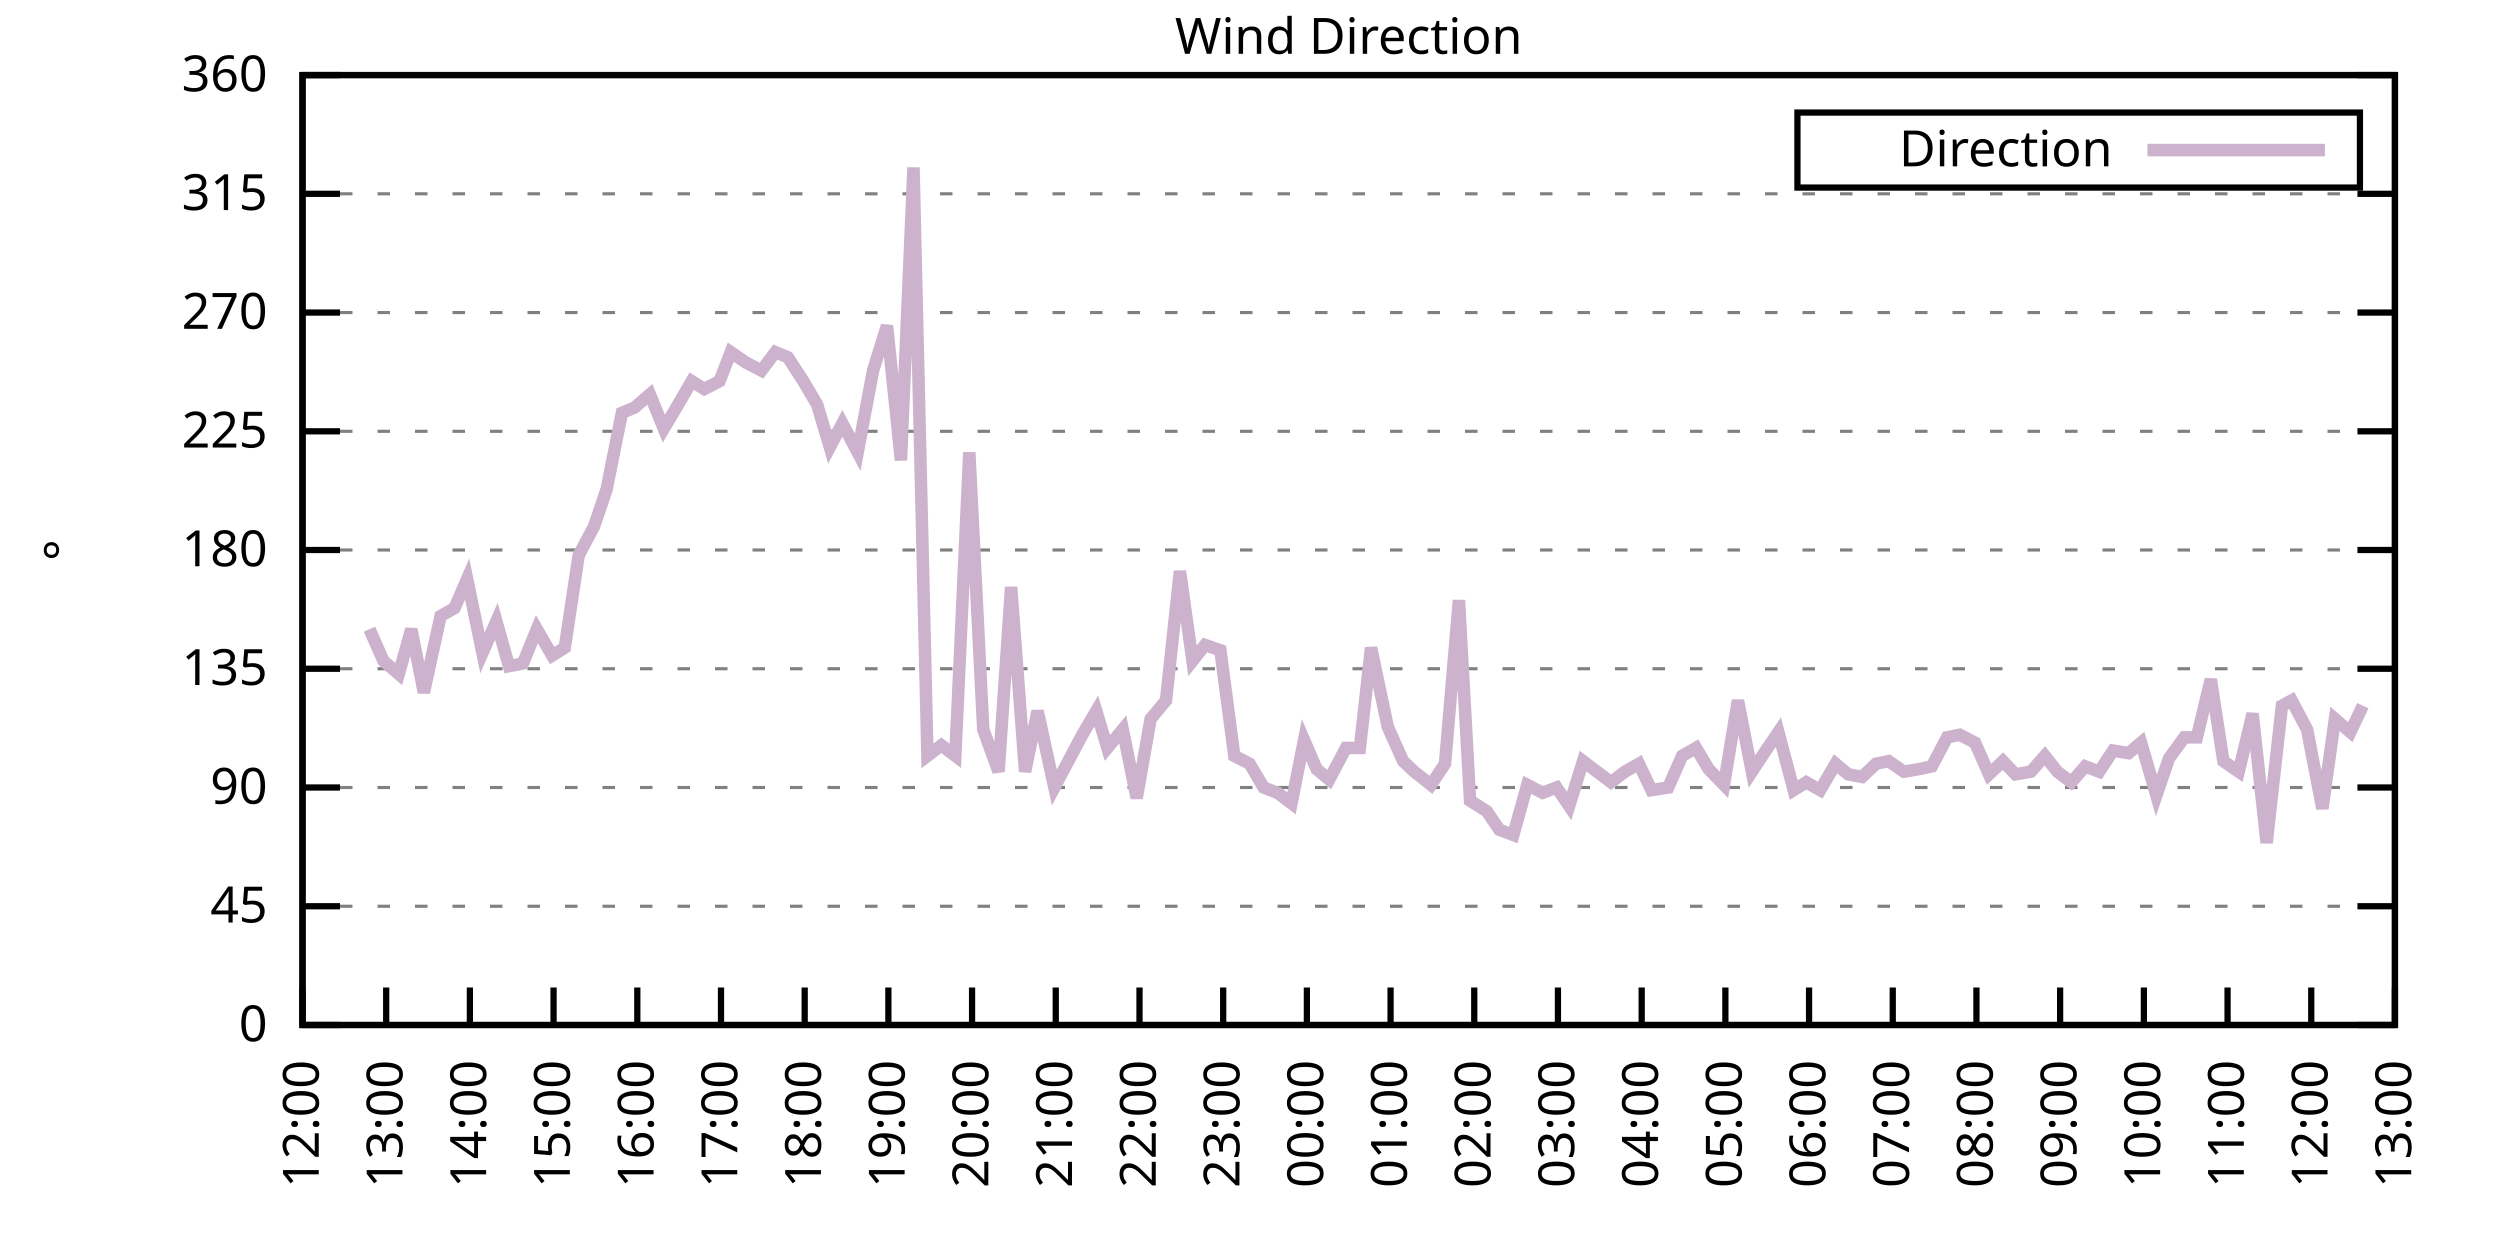
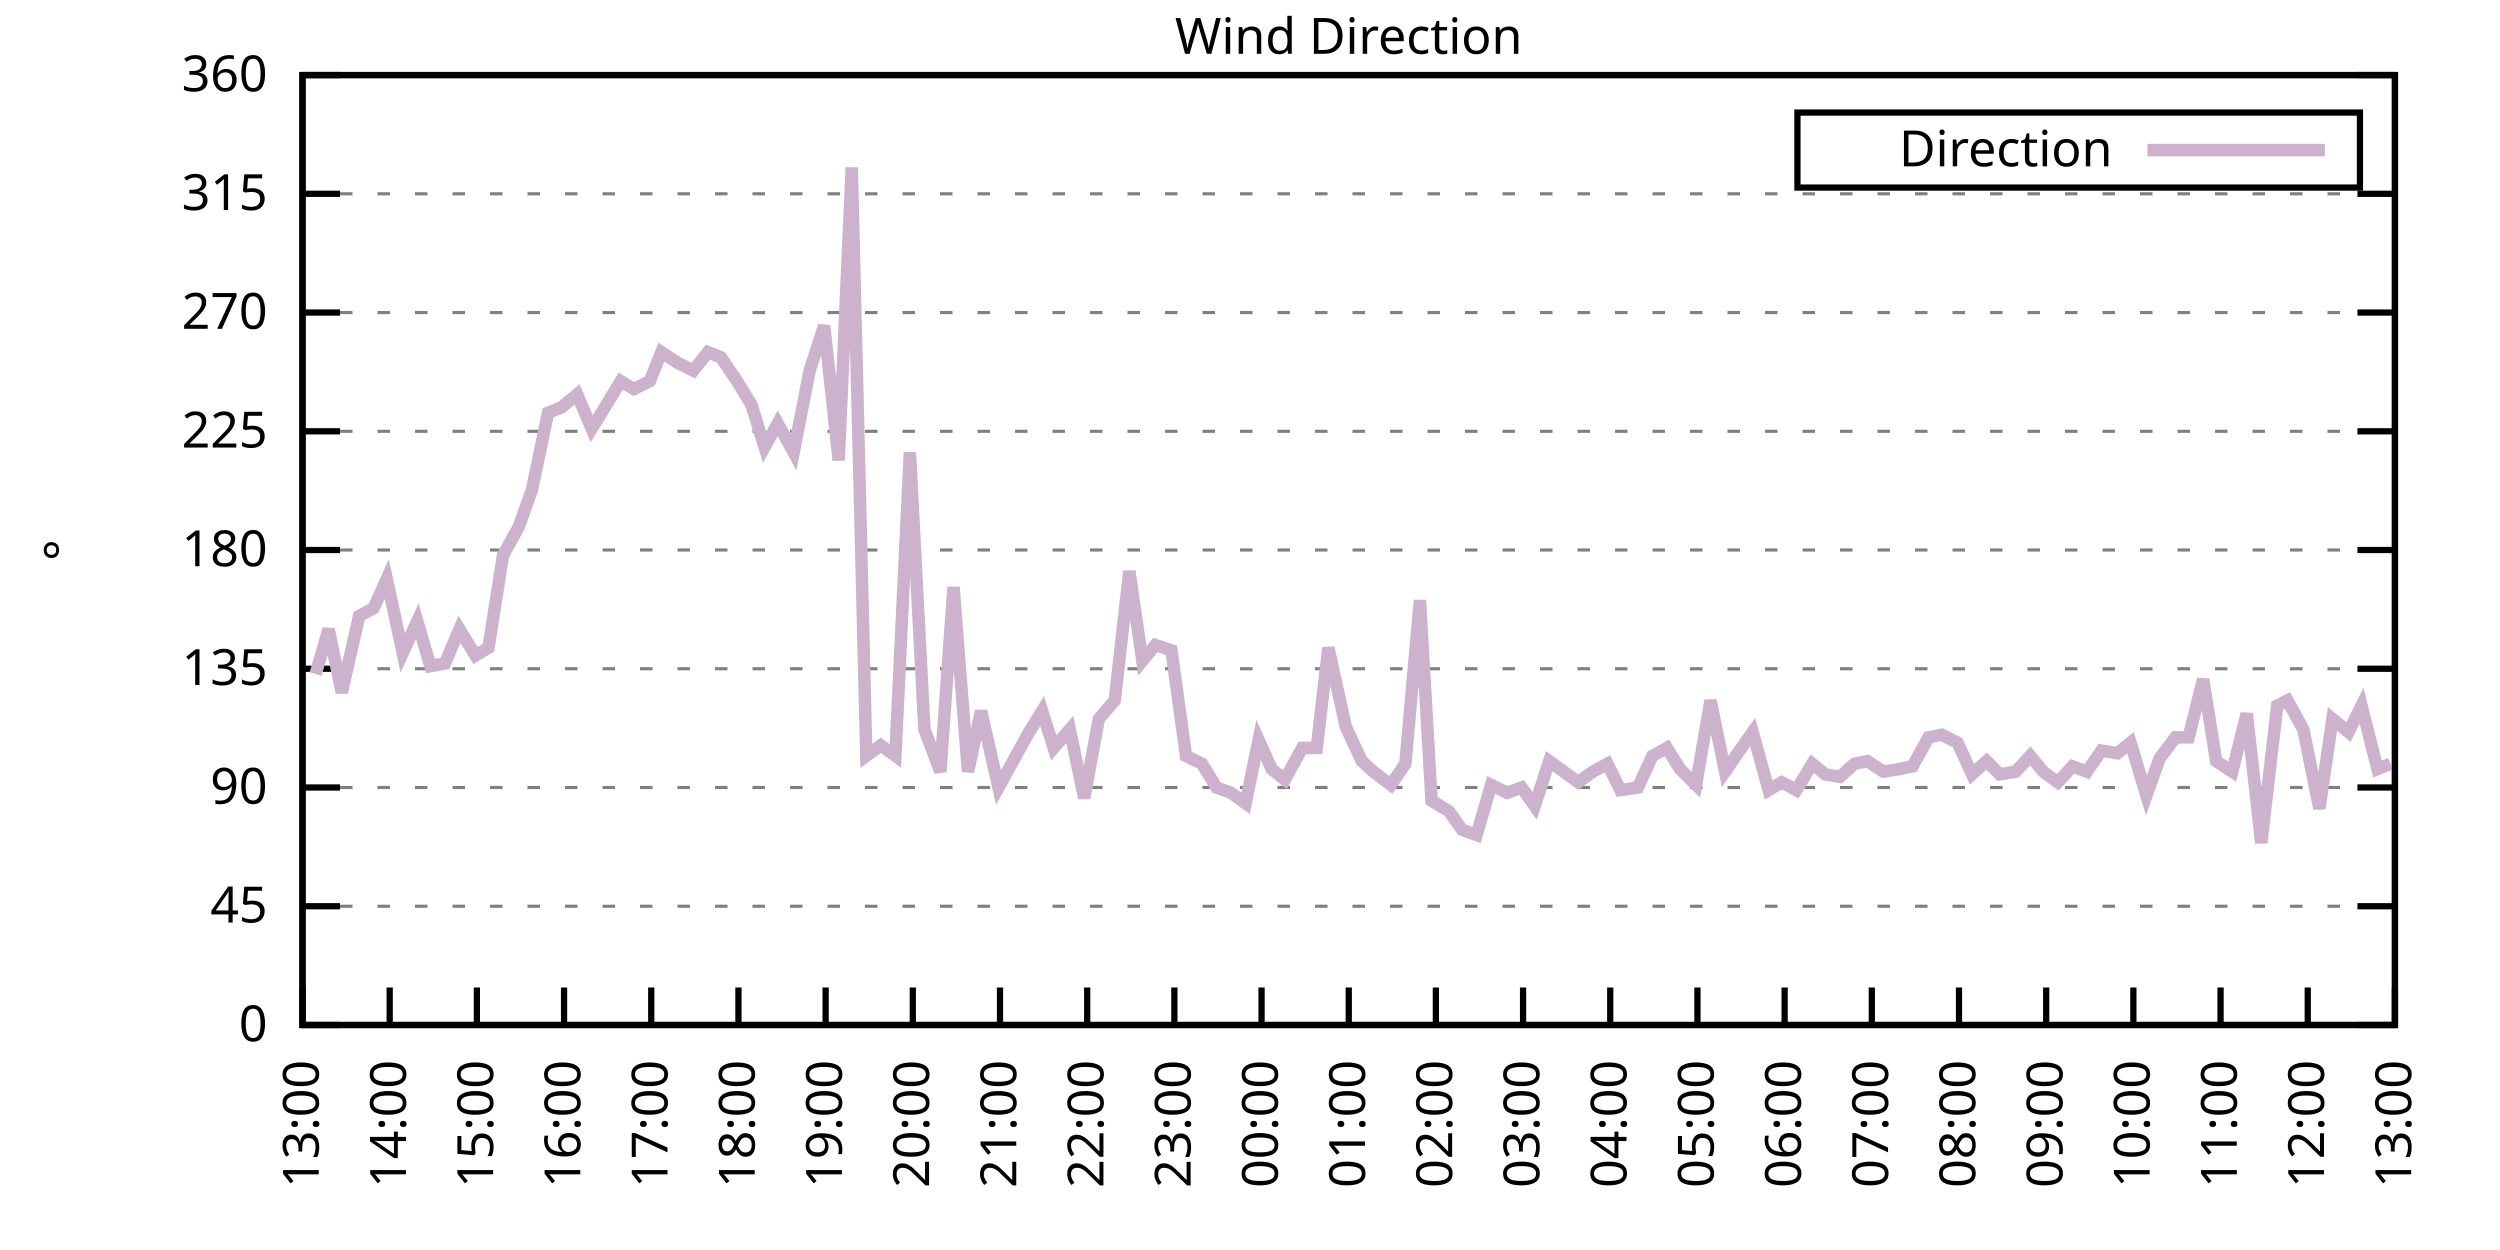
<svg xmlns="http://www.w3.org/2000/svg" xmlns:xlink="http://www.w3.org/1999/xlink" width="400" height="200" viewBox="0 0 400 200">
  <g id="gnuplot_canvas">
    <rect x="0" y="0" width="400" height="200" fill="none" />
    <defs>
      <circle id="gpDot" r="0.5" stroke-width="0.5" stroke="currentColor" />
      <path id="gpPt0" stroke-width="0.333" stroke="currentColor" d="M-1,0 h2 M0,-1 v2" />
      <path id="gpPt1" stroke-width="0.333" stroke="currentColor" d="M-1,-1 L1,1 M1,-1 L-1,1" />
      <path id="gpPt2" stroke-width="0.333" stroke="currentColor" d="M-1,0 L1,0 M0,-1 L0,1 M-1,-1 L1,1 M-1,1 L1,-1" />
      <rect id="gpPt3" stroke-width="0.333" stroke="currentColor" x="-1" y="-1" width="2" height="2" />
      <rect id="gpPt4" stroke-width="0.333" stroke="currentColor" fill="currentColor" x="-1" y="-1" width="2" height="2" />
      <circle id="gpPt5" stroke-width="0.333" stroke="currentColor" cx="0" cy="0" r="1" />
      <use xlink:href="#gpPt5" id="gpPt6" fill="currentColor" stroke="none" />
      <path id="gpPt7" stroke-width="0.333" stroke="currentColor" d="M0,-1.33 L-1.33,0.67 L1.33,0.67 z" />
      <use xlink:href="#gpPt7" id="gpPt8" fill="currentColor" stroke="none" />
      <use xlink:href="#gpPt7" id="gpPt9" stroke="currentColor" transform="rotate(180)" />
      <use xlink:href="#gpPt9" id="gpPt10" fill="currentColor" stroke="none" />
      <use xlink:href="#gpPt3" id="gpPt11" stroke="currentColor" transform="rotate(45)" />
      <use xlink:href="#gpPt11" id="gpPt12" fill="currentColor" stroke="none" />
      <path id="gpPt13" stroke-width="0.333" stroke="currentColor" d="M0,1.330 L1.265,0.411 L0.782,-1.067 L-0.782,-1.076 L-1.265,0.411 z" />
      <use xlink:href="#gpPt13" id="gpPt14" fill="currentColor" stroke="none" />
      <filter id="textbox" filterUnits="objectBoundingBox" x="0" y="0" height="1" width="1">
        <feFlood flood-color="white" flood-opacity="1" result="bgnd" />
        <feComposite in="SourceGraphic" in2="bgnd" operator="atop" />
      </filter>
      <filter id="greybox" filterUnits="objectBoundingBox" x="0" y="0" height="1" width="1">
        <feFlood flood-color="lightgrey" flood-opacity="1" result="grey" />
        <feComposite in="SourceGraphic" in2="grey" operator="atop" />
      </filter>
    </defs>
    <g fill="none" color="white" stroke="currentColor" stroke-width="1.00" stroke-linecap="butt" stroke-linejoin="miter">
</g>
    <g fill="none" color="black" stroke="currentColor" stroke-width="1.00" stroke-linecap="butt" stroke-linejoin="miter">
      <g stroke="none" shape-rendering="crispEdges">
        <polygon fill="rgb(255, 255, 255)" points="48.40,164.00 383.18,164.00 383.18,12.02 48.40,12.02 " />
      </g>
    </g>
    <g fill="none" color="black" stroke="currentColor" stroke-width="1.00" stroke-linecap="butt" stroke-linejoin="miter">
</g>
    <g fill="none" color="black" stroke="black" stroke-width="0.50" stroke-linecap="butt" stroke-linejoin="miter">
</g>
    <g fill="none" color="gray" stroke="currentColor" stroke-width="0.50" stroke-linecap="butt" stroke-linejoin="miter">
      <path stroke="gray" stroke-dasharray="2,4" class="gridline" d="M48.40,164.00 L383.19,164.00  " />
    </g>
    <g fill="none" color="gray" stroke="gray" stroke-width="1.00" stroke-linecap="butt" stroke-linejoin="miter">
</g>
    <g fill="none" color="black" stroke="currentColor" stroke-width="1.00" stroke-linecap="butt" stroke-linejoin="miter">
      <path stroke="black" d="M48.40,164.00 L54.40,164.00 M383.19,164.00 L377.19,164.00  " />
      <g transform="translate(42.80,166.60)" stroke="none" fill="black" font-family="Sans" font-size="8.00" text-anchor="end">
        <text>
          <tspan font-family="Sans"> 0</tspan>
        </text>
      </g>
    </g>
    <g fill="none" color="black" stroke="currentColor" stroke-width="1.00" stroke-linecap="butt" stroke-linejoin="miter">
</g>
    <g fill="none" color="black" stroke="black" stroke-width="0.50" stroke-linecap="butt" stroke-linejoin="miter">
</g>
    <g fill="none" color="gray" stroke="currentColor" stroke-width="0.50" stroke-linecap="butt" stroke-linejoin="miter">
      <path stroke="gray" stroke-dasharray="2,4" class="gridline" d="M48.40,145.00 L383.19,145.00  " />
    </g>
    <g fill="none" color="gray" stroke="gray" stroke-width="1.00" stroke-linecap="butt" stroke-linejoin="miter">
</g>
    <g fill="none" color="black" stroke="currentColor" stroke-width="1.00" stroke-linecap="butt" stroke-linejoin="miter">
      <path stroke="black" d="M48.40,145.00 L54.40,145.00 M383.19,145.00 L377.19,145.00  " />
      <g transform="translate(42.80,147.60)" stroke="none" fill="black" font-family="Sans" font-size="8.00" text-anchor="end">
        <text>
          <tspan font-family="Sans"> 45</tspan>
        </text>
      </g>
    </g>
    <g fill="none" color="black" stroke="currentColor" stroke-width="1.00" stroke-linecap="butt" stroke-linejoin="miter">
</g>
    <g fill="none" color="black" stroke="black" stroke-width="0.50" stroke-linecap="butt" stroke-linejoin="miter">
</g>
    <g fill="none" color="gray" stroke="currentColor" stroke-width="0.50" stroke-linecap="butt" stroke-linejoin="miter">
      <path stroke="gray" stroke-dasharray="2,4" class="gridline" d="M48.40,126.00 L383.19,126.00  " />
    </g>
    <g fill="none" color="gray" stroke="gray" stroke-width="1.00" stroke-linecap="butt" stroke-linejoin="miter">
</g>
    <g fill="none" color="black" stroke="currentColor" stroke-width="1.00" stroke-linecap="butt" stroke-linejoin="miter">
      <path stroke="black" d="M48.40,126.00 L54.40,126.00 M383.19,126.00 L377.19,126.00  " />
      <g transform="translate(42.80,128.60)" stroke="none" fill="black" font-family="Sans" font-size="8.00" text-anchor="end">
        <text>
          <tspan font-family="Sans"> 90</tspan>
        </text>
      </g>
    </g>
    <g fill="none" color="black" stroke="currentColor" stroke-width="1.00" stroke-linecap="butt" stroke-linejoin="miter">
</g>
    <g fill="none" color="black" stroke="black" stroke-width="0.50" stroke-linecap="butt" stroke-linejoin="miter">
</g>
    <g fill="none" color="gray" stroke="currentColor" stroke-width="0.50" stroke-linecap="butt" stroke-linejoin="miter">
      <path stroke="gray" stroke-dasharray="2,4" class="gridline" d="M48.40,107.00 L383.19,107.00  " />
    </g>
    <g fill="none" color="gray" stroke="gray" stroke-width="1.00" stroke-linecap="butt" stroke-linejoin="miter">
</g>
    <g fill="none" color="black" stroke="currentColor" stroke-width="1.00" stroke-linecap="butt" stroke-linejoin="miter">
      <path stroke="black" d="M48.40,107.00 L54.40,107.00 M383.19,107.00 L377.19,107.00  " />
      <g transform="translate(42.80,109.60)" stroke="none" fill="black" font-family="Sans" font-size="8.00" text-anchor="end">
        <text>
          <tspan font-family="Sans"> 135</tspan>
        </text>
      </g>
    </g>
    <g fill="none" color="black" stroke="currentColor" stroke-width="1.00" stroke-linecap="butt" stroke-linejoin="miter">
</g>
    <g fill="none" color="black" stroke="black" stroke-width="0.50" stroke-linecap="butt" stroke-linejoin="miter">
</g>
    <g fill="none" color="gray" stroke="currentColor" stroke-width="0.50" stroke-linecap="butt" stroke-linejoin="miter">
      <path stroke="gray" stroke-dasharray="2,4" class="gridline" d="M48.40,88.00 L383.19,88.00  " />
    </g>
    <g fill="none" color="gray" stroke="gray" stroke-width="1.00" stroke-linecap="butt" stroke-linejoin="miter">
</g>
    <g fill="none" color="black" stroke="currentColor" stroke-width="1.00" stroke-linecap="butt" stroke-linejoin="miter">
      <path stroke="black" d="M48.40,88.00 L54.40,88.00 M383.19,88.00 L377.19,88.00  " />
      <g transform="translate(42.80,90.60)" stroke="none" fill="black" font-family="Sans" font-size="8.00" text-anchor="end">
        <text>
          <tspan font-family="Sans"> 180</tspan>
        </text>
      </g>
    </g>
    <g fill="none" color="black" stroke="currentColor" stroke-width="1.00" stroke-linecap="butt" stroke-linejoin="miter">
</g>
    <g fill="none" color="black" stroke="black" stroke-width="0.50" stroke-linecap="butt" stroke-linejoin="miter">
</g>
    <g fill="none" color="gray" stroke="currentColor" stroke-width="0.50" stroke-linecap="butt" stroke-linejoin="miter">
      <path stroke="gray" stroke-dasharray="2,4" class="gridline" d="M48.40,69.01 L383.19,69.01  " />
    </g>
    <g fill="none" color="gray" stroke="gray" stroke-width="1.00" stroke-linecap="butt" stroke-linejoin="miter">
</g>
    <g fill="none" color="black" stroke="currentColor" stroke-width="1.00" stroke-linecap="butt" stroke-linejoin="miter">
      <path stroke="black" d="M48.40,69.01 L54.40,69.01 M383.19,69.01 L377.19,69.01  " />
      <g transform="translate(42.80,71.61)" stroke="none" fill="black" font-family="Sans" font-size="8.00" text-anchor="end">
        <text>
          <tspan font-family="Sans"> 225</tspan>
        </text>
      </g>
    </g>
    <g fill="none" color="black" stroke="currentColor" stroke-width="1.00" stroke-linecap="butt" stroke-linejoin="miter">
</g>
    <g fill="none" color="black" stroke="black" stroke-width="0.50" stroke-linecap="butt" stroke-linejoin="miter">
</g>
    <g fill="none" color="gray" stroke="currentColor" stroke-width="0.50" stroke-linecap="butt" stroke-linejoin="miter">
      <path stroke="gray" stroke-dasharray="2,4" class="gridline" d="M48.40,50.01 L383.19,50.01  " />
    </g>
    <g fill="none" color="gray" stroke="gray" stroke-width="1.00" stroke-linecap="butt" stroke-linejoin="miter">
</g>
    <g fill="none" color="black" stroke="currentColor" stroke-width="1.00" stroke-linecap="butt" stroke-linejoin="miter">
      <path stroke="black" d="M48.40,50.01 L54.40,50.01 M383.19,50.01 L377.19,50.01  " />
      <g transform="translate(42.80,52.61)" stroke="none" fill="black" font-family="Sans" font-size="8.00" text-anchor="end">
        <text>
          <tspan font-family="Sans"> 270</tspan>
        </text>
      </g>
    </g>
    <g fill="none" color="black" stroke="currentColor" stroke-width="1.00" stroke-linecap="butt" stroke-linejoin="miter">
</g>
    <g fill="none" color="black" stroke="black" stroke-width="0.50" stroke-linecap="butt" stroke-linejoin="miter">
</g>
    <g fill="none" color="gray" stroke="currentColor" stroke-width="0.50" stroke-linecap="butt" stroke-linejoin="miter">
      <path stroke="gray" stroke-dasharray="2,4" class="gridline" d="M48.40,31.01 L383.19,31.01  " />
    </g>
    <g fill="none" color="gray" stroke="gray" stroke-width="1.00" stroke-linecap="butt" stroke-linejoin="miter">
</g>
    <g fill="none" color="black" stroke="currentColor" stroke-width="1.00" stroke-linecap="butt" stroke-linejoin="miter">
      <path stroke="black" d="M48.40,31.01 L54.40,31.01 M383.19,31.01 L377.19,31.01  " />
      <g transform="translate(42.80,33.61)" stroke="none" fill="black" font-family="Sans" font-size="8.00" text-anchor="end">
        <text>
          <tspan font-family="Sans"> 315</tspan>
        </text>
      </g>
    </g>
    <g fill="none" color="black" stroke="currentColor" stroke-width="1.00" stroke-linecap="butt" stroke-linejoin="miter">
</g>
    <g fill="none" color="black" stroke="black" stroke-width="0.50" stroke-linecap="butt" stroke-linejoin="miter">
</g>
    <g fill="none" color="gray" stroke="currentColor" stroke-width="0.50" stroke-linecap="butt" stroke-linejoin="miter">
      <path stroke="gray" stroke-dasharray="2,4" class="gridline" d="M48.40,12.01 L383.19,12.01  " />
    </g>
    <g fill="none" color="gray" stroke="gray" stroke-width="1.00" stroke-linecap="butt" stroke-linejoin="miter">
</g>
    <g fill="none" color="black" stroke="currentColor" stroke-width="1.00" stroke-linecap="butt" stroke-linejoin="miter">
      <path stroke="black" d="M48.40,12.01 L54.40,12.01 M383.19,12.01 L377.19,12.01  " />
      <g transform="translate(42.80,14.61)" stroke="none" fill="black" font-family="Sans" font-size="8.00" text-anchor="end">
        <text>
          <tspan font-family="Sans"> 360</tspan>
        </text>
      </g>
    </g>
    <g fill="none" color="black" stroke="currentColor" stroke-width="1.00" stroke-linecap="butt" stroke-linejoin="miter">
      <path stroke="black" d="M48.40,164.00 L48.40,158.00  " />
      <g transform="translate(51.00,169.60) rotate(270.00)" stroke="none" fill="black" font-family="Sans" font-size="8.00" text-anchor="end">
        <text>
-           <tspan font-family="Sans">12:00</tspan>
-         </text>
-       </g>
-     </g>
-     <g fill="none" color="black" stroke="currentColor" stroke-width="1.00" stroke-linecap="butt" stroke-linejoin="miter">
-       <path stroke="black" d="M61.79,164.00 L61.79,158.00  " />
-       <g transform="translate(64.39,169.60) rotate(270.00)" stroke="none" fill="black" font-family="Sans" font-size="8.00" text-anchor="end">
-         <text>
          <tspan font-family="Sans">13:00</tspan>
        </text>
      </g>
    </g>
    <g fill="none" color="black" stroke="currentColor" stroke-width="1.00" stroke-linecap="butt" stroke-linejoin="miter">
-       <path stroke="black" d="M75.18,164.00 L75.18,158.00  " />
-       <g transform="translate(77.78,169.60) rotate(270.00)" stroke="none" fill="black" font-family="Sans" font-size="8.00" text-anchor="end">
+       <path stroke="black" d="M62.35,164.00 L62.35,158.00  " />
+       <g transform="translate(64.95,169.60) rotate(270.00)" stroke="none" fill="black" font-family="Sans" font-size="8.00" text-anchor="end">
        <text>
          <tspan font-family="Sans">14:00</tspan>
        </text>
      </g>
    </g>
    <g fill="none" color="black" stroke="currentColor" stroke-width="1.00" stroke-linecap="butt" stroke-linejoin="miter">
-       <path stroke="black" d="M88.57,164.00 L88.57,158.00  " />
-       <g transform="translate(91.17,169.60) rotate(270.00)" stroke="none" fill="black" font-family="Sans" font-size="8.00" text-anchor="end">
+       <path stroke="black" d="M76.30,164.00 L76.30,158.00  " />
+       <g transform="translate(78.90,169.60) rotate(270.00)" stroke="none" fill="black" font-family="Sans" font-size="8.00" text-anchor="end">
        <text>
          <tspan font-family="Sans">15:00</tspan>
        </text>
      </g>
    </g>
    <g fill="none" color="black" stroke="currentColor" stroke-width="1.00" stroke-linecap="butt" stroke-linejoin="miter">
-       <path stroke="black" d="M101.97,164.00 L101.97,158.00  " />
-       <g transform="translate(104.57,169.60) rotate(270.00)" stroke="none" fill="black" font-family="Sans" font-size="8.00" text-anchor="end">
+       <path stroke="black" d="M90.25,164.00 L90.25,158.00  " />
+       <g transform="translate(92.85,169.60) rotate(270.00)" stroke="none" fill="black" font-family="Sans" font-size="8.00" text-anchor="end">
        <text>
          <tspan font-family="Sans">16:00</tspan>
        </text>
      </g>
    </g>
    <g fill="none" color="black" stroke="currentColor" stroke-width="1.00" stroke-linecap="butt" stroke-linejoin="miter">
-       <path stroke="black" d="M115.36,164.00 L115.36,158.00  " />
-       <g transform="translate(117.96,169.60) rotate(270.00)" stroke="none" fill="black" font-family="Sans" font-size="8.00" text-anchor="end">
+       <path stroke="black" d="M104.20,164.00 L104.20,158.00  " />
+       <g transform="translate(106.80,169.60) rotate(270.00)" stroke="none" fill="black" font-family="Sans" font-size="8.00" text-anchor="end">
        <text>
          <tspan font-family="Sans">17:00</tspan>
        </text>
      </g>
    </g>
    <g fill="none" color="black" stroke="currentColor" stroke-width="1.00" stroke-linecap="butt" stroke-linejoin="miter">
-       <path stroke="black" d="M128.75,164.00 L128.75,158.00  " />
-       <g transform="translate(131.35,169.60) rotate(270.00)" stroke="none" fill="black" font-family="Sans" font-size="8.00" text-anchor="end">
+       <path stroke="black" d="M118.15,164.00 L118.15,158.00  " />
+       <g transform="translate(120.75,169.60) rotate(270.00)" stroke="none" fill="black" font-family="Sans" font-size="8.00" text-anchor="end">
        <text>
          <tspan font-family="Sans">18:00</tspan>
        </text>
      </g>
    </g>
    <g fill="none" color="black" stroke="currentColor" stroke-width="1.00" stroke-linecap="butt" stroke-linejoin="miter">
-       <path stroke="black" d="M142.14,164.00 L142.14,158.00  " />
-       <g transform="translate(144.74,169.60) rotate(270.00)" stroke="none" fill="black" font-family="Sans" font-size="8.00" text-anchor="end">
+       <path stroke="black" d="M132.10,164.00 L132.10,158.00  " />
+       <g transform="translate(134.70,169.60) rotate(270.00)" stroke="none" fill="black" font-family="Sans" font-size="8.00" text-anchor="end">
        <text>
          <tspan font-family="Sans">19:00</tspan>
        </text>
      </g>
    </g>
    <g fill="none" color="black" stroke="currentColor" stroke-width="1.00" stroke-linecap="butt" stroke-linejoin="miter">
-       <path stroke="black" d="M155.53,164.00 L155.53,158.00  " />
-       <g transform="translate(158.13,169.60) rotate(270.00)" stroke="none" fill="black" font-family="Sans" font-size="8.00" text-anchor="end">
+       <path stroke="black" d="M146.05,164.00 L146.05,158.00  " />
+       <g transform="translate(148.65,169.60) rotate(270.00)" stroke="none" fill="black" font-family="Sans" font-size="8.00" text-anchor="end">
        <text>
          <tspan font-family="Sans">20:00</tspan>
        </text>
      </g>
    </g>
    <g fill="none" color="black" stroke="currentColor" stroke-width="1.00" stroke-linecap="butt" stroke-linejoin="miter">
-       <path stroke="black" d="M168.92,164.00 L168.92,158.00  " />
-       <g transform="translate(171.52,169.60) rotate(270.00)" stroke="none" fill="black" font-family="Sans" font-size="8.00" text-anchor="end">
+       <path stroke="black" d="M160.00,164.00 L160.00,158.00  " />
+       <g transform="translate(162.60,169.60) rotate(270.00)" stroke="none" fill="black" font-family="Sans" font-size="8.00" text-anchor="end">
        <text>
          <tspan font-family="Sans">21:00</tspan>
        </text>
      </g>
    </g>
    <g fill="none" color="black" stroke="currentColor" stroke-width="1.00" stroke-linecap="butt" stroke-linejoin="miter">
-       <path stroke="black" d="M182.32,164.00 L182.32,158.00  " />
-       <g transform="translate(184.92,169.60) rotate(270.00)" stroke="none" fill="black" font-family="Sans" font-size="8.00" text-anchor="end">
+       <path stroke="black" d="M173.95,164.00 L173.95,158.00  " />
+       <g transform="translate(176.55,169.60) rotate(270.00)" stroke="none" fill="black" font-family="Sans" font-size="8.00" text-anchor="end">
        <text>
          <tspan font-family="Sans">22:00</tspan>
        </text>
      </g>
    </g>
    <g fill="none" color="black" stroke="currentColor" stroke-width="1.00" stroke-linecap="butt" stroke-linejoin="miter">
-       <path stroke="black" d="M195.71,164.00 L195.71,158.00  " />
-       <g transform="translate(198.31,169.60) rotate(270.00)" stroke="none" fill="black" font-family="Sans" font-size="8.00" text-anchor="end">
+       <path stroke="black" d="M187.90,164.00 L187.90,158.00  " />
+       <g transform="translate(190.50,169.60) rotate(270.00)" stroke="none" fill="black" font-family="Sans" font-size="8.00" text-anchor="end">
        <text>
          <tspan font-family="Sans">23:00</tspan>
        </text>
      </g>
    </g>
    <g fill="none" color="black" stroke="currentColor" stroke-width="1.00" stroke-linecap="butt" stroke-linejoin="miter">
-       <path stroke="black" d="M209.10,164.00 L209.10,158.00  " />
-       <g transform="translate(211.70,169.60) rotate(270.00)" stroke="none" fill="black" font-family="Sans" font-size="8.00" text-anchor="end">
+       <path stroke="black" d="M201.85,164.00 L201.85,158.00  " />
+       <g transform="translate(204.45,169.60) rotate(270.00)" stroke="none" fill="black" font-family="Sans" font-size="8.00" text-anchor="end">
        <text>
          <tspan font-family="Sans">00:00</tspan>
        </text>
      </g>
    </g>
    <g fill="none" color="black" stroke="currentColor" stroke-width="1.00" stroke-linecap="butt" stroke-linejoin="miter">
-       <path stroke="black" d="M222.49,164.00 L222.49,158.00  " />
-       <g transform="translate(225.09,169.60) rotate(270.00)" stroke="none" fill="black" font-family="Sans" font-size="8.00" text-anchor="end">
+       <path stroke="black" d="M215.80,164.00 L215.80,158.00  " />
+       <g transform="translate(218.40,169.60) rotate(270.00)" stroke="none" fill="black" font-family="Sans" font-size="8.00" text-anchor="end">
        <text>
          <tspan font-family="Sans">01:00</tspan>
        </text>
      </g>
    </g>
    <g fill="none" color="black" stroke="currentColor" stroke-width="1.00" stroke-linecap="butt" stroke-linejoin="miter">
-       <path stroke="black" d="M235.88,164.00 L235.88,158.00  " />
-       <g transform="translate(238.48,169.60) rotate(270.00)" stroke="none" fill="black" font-family="Sans" font-size="8.00" text-anchor="end">
+       <path stroke="black" d="M229.74,164.00 L229.74,158.00  " />
+       <g transform="translate(232.34,169.60) rotate(270.00)" stroke="none" fill="black" font-family="Sans" font-size="8.00" text-anchor="end">
        <text>
          <tspan font-family="Sans">02:00</tspan>
        </text>
      </g>
    </g>
    <g fill="none" color="black" stroke="currentColor" stroke-width="1.00" stroke-linecap="butt" stroke-linejoin="miter">
-       <path stroke="black" d="M249.27,164.00 L249.27,158.00  " />
-       <g transform="translate(251.87,169.60) rotate(270.00)" stroke="none" fill="black" font-family="Sans" font-size="8.00" text-anchor="end">
+       <path stroke="black" d="M243.69,164.00 L243.69,158.00  " />
+       <g transform="translate(246.29,169.60) rotate(270.00)" stroke="none" fill="black" font-family="Sans" font-size="8.00" text-anchor="end">
        <text>
          <tspan font-family="Sans">03:00</tspan>
        </text>
      </g>
    </g>
    <g fill="none" color="black" stroke="currentColor" stroke-width="1.00" stroke-linecap="butt" stroke-linejoin="miter">
-       <path stroke="black" d="M262.67,164.00 L262.67,158.00  " />
-       <g transform="translate(265.27,169.60) rotate(270.00)" stroke="none" fill="black" font-family="Sans" font-size="8.00" text-anchor="end">
+       <path stroke="black" d="M257.64,164.00 L257.64,158.00  " />
+       <g transform="translate(260.24,169.60) rotate(270.00)" stroke="none" fill="black" font-family="Sans" font-size="8.00" text-anchor="end">
        <text>
          <tspan font-family="Sans">04:00</tspan>
        </text>
      </g>
    </g>
    <g fill="none" color="black" stroke="currentColor" stroke-width="1.00" stroke-linecap="butt" stroke-linejoin="miter">
-       <path stroke="black" d="M276.06,164.00 L276.06,158.00  " />
-       <g transform="translate(278.66,169.60) rotate(270.00)" stroke="none" fill="black" font-family="Sans" font-size="8.00" text-anchor="end">
+       <path stroke="black" d="M271.59,164.00 L271.59,158.00  " />
+       <g transform="translate(274.19,169.60) rotate(270.00)" stroke="none" fill="black" font-family="Sans" font-size="8.00" text-anchor="end">
        <text>
          <tspan font-family="Sans">05:00</tspan>
        </text>
      </g>
    </g>
    <g fill="none" color="black" stroke="currentColor" stroke-width="1.00" stroke-linecap="butt" stroke-linejoin="miter">
-       <path stroke="black" d="M289.45,164.00 L289.45,158.00  " />
-       <g transform="translate(292.05,169.60) rotate(270.00)" stroke="none" fill="black" font-family="Sans" font-size="8.00" text-anchor="end">
+       <path stroke="black" d="M285.54,164.00 L285.54,158.00  " />
+       <g transform="translate(288.14,169.60) rotate(270.00)" stroke="none" fill="black" font-family="Sans" font-size="8.00" text-anchor="end">
        <text>
          <tspan font-family="Sans">06:00</tspan>
        </text>
      </g>
    </g>
    <g fill="none" color="black" stroke="currentColor" stroke-width="1.00" stroke-linecap="butt" stroke-linejoin="miter">
-       <path stroke="black" d="M302.84,164.00 L302.84,158.00  " />
-       <g transform="translate(305.44,169.60) rotate(270.00)" stroke="none" fill="black" font-family="Sans" font-size="8.00" text-anchor="end">
+       <path stroke="black" d="M299.49,164.00 L299.49,158.00  " />
+       <g transform="translate(302.09,169.60) rotate(270.00)" stroke="none" fill="black" font-family="Sans" font-size="8.00" text-anchor="end">
        <text>
          <tspan font-family="Sans">07:00</tspan>
        </text>
      </g>
    </g>
    <g fill="none" color="black" stroke="currentColor" stroke-width="1.00" stroke-linecap="butt" stroke-linejoin="miter">
-       <path stroke="black" d="M316.23,164.00 L316.23,158.00  " />
-       <g transform="translate(318.83,169.60) rotate(270.00)" stroke="none" fill="black" font-family="Sans" font-size="8.00" text-anchor="end">
+       <path stroke="black" d="M313.44,164.00 L313.44,158.00  " />
+       <g transform="translate(316.04,169.60) rotate(270.00)" stroke="none" fill="black" font-family="Sans" font-size="8.00" text-anchor="end">
        <text>
          <tspan font-family="Sans">08:00</tspan>
        </text>
      </g>
    </g>
    <g fill="none" color="black" stroke="currentColor" stroke-width="1.00" stroke-linecap="butt" stroke-linejoin="miter">
-       <path stroke="black" d="M329.62,164.00 L329.62,158.00  " />
-       <g transform="translate(332.22,169.60) rotate(270.00)" stroke="none" fill="black" font-family="Sans" font-size="8.00" text-anchor="end">
+       <path stroke="black" d="M327.39,164.00 L327.39,158.00  " />
+       <g transform="translate(329.99,169.60) rotate(270.00)" stroke="none" fill="black" font-family="Sans" font-size="8.00" text-anchor="end">
        <text>
          <tspan font-family="Sans">09:00</tspan>
        </text>
      </g>
    </g>
    <g fill="none" color="black" stroke="currentColor" stroke-width="1.00" stroke-linecap="butt" stroke-linejoin="miter">
-       <path stroke="black" d="M343.02,164.00 L343.02,158.00  " />
-       <g transform="translate(345.62,169.60) rotate(270.00)" stroke="none" fill="black" font-family="Sans" font-size="8.00" text-anchor="end">
+       <path stroke="black" d="M341.34,164.00 L341.34,158.00  " />
+       <g transform="translate(343.94,169.60) rotate(270.00)" stroke="none" fill="black" font-family="Sans" font-size="8.00" text-anchor="end">
        <text>
          <tspan font-family="Sans">10:00</tspan>
        </text>
      </g>
    </g>
    <g fill="none" color="black" stroke="currentColor" stroke-width="1.00" stroke-linecap="butt" stroke-linejoin="miter">
-       <path stroke="black" d="M356.41,164.00 L356.41,158.00  " />
-       <g transform="translate(359.01,169.60) rotate(270.00)" stroke="none" fill="black" font-family="Sans" font-size="8.00" text-anchor="end">
+       <path stroke="black" d="M355.29,164.00 L355.29,158.00  " />
+       <g transform="translate(357.89,169.60) rotate(270.00)" stroke="none" fill="black" font-family="Sans" font-size="8.00" text-anchor="end">
        <text>
          <tspan font-family="Sans">11:00</tspan>
        </text>
      </g>
    </g>
    <g fill="none" color="black" stroke="currentColor" stroke-width="1.00" stroke-linecap="butt" stroke-linejoin="miter">
-       <path stroke="black" d="M369.80,164.00 L369.80,158.00  " />
-       <g transform="translate(372.40,169.60) rotate(270.00)" stroke="none" fill="black" font-family="Sans" font-size="8.00" text-anchor="end">
+       <path stroke="black" d="M369.24,164.00 L369.24,158.00  " />
+       <g transform="translate(371.84,169.60) rotate(270.00)" stroke="none" fill="black" font-family="Sans" font-size="8.00" text-anchor="end">
        <text>
          <tspan font-family="Sans">12:00</tspan>
        </text>
      </g>
    </g>
    <g fill="none" color="black" stroke="currentColor" stroke-width="1.00" stroke-linecap="butt" stroke-linejoin="miter">
      <path stroke="black" d="M383.19,164.00 L383.19,158.00  " />
      <g transform="translate(385.79,169.60) rotate(270.00)" stroke="none" fill="black" font-family="Sans" font-size="8.00" text-anchor="end">
        <text>
          <tspan font-family="Sans">13:00</tspan>
        </text>
      </g>
    </g>
    <g fill="none" color="black" stroke="currentColor" stroke-width="1.00" stroke-linecap="butt" stroke-linejoin="miter">
</g>
    <g fill="none" color="black" stroke="currentColor" stroke-width="1.00" stroke-linecap="butt" stroke-linejoin="miter">
      <path stroke="black" d="M48.40,12.01 L48.40,164.00 L383.19,164.00 L383.19,12.01 L48.40,12.01 Z  " />
    </g>
    <g fill="none" color="black" stroke="currentColor" stroke-width="1.00" stroke-linecap="butt" stroke-linejoin="miter">
</g>
    <g fill="none" color="black" stroke="currentColor" stroke-width="1.00" stroke-linecap="butt" stroke-linejoin="miter">
      <path stroke="black" d="M287.59,30.01 L287.59,18.01 L377.59,18.01 L377.59,30.01 L287.59,30.01 Z  " />
    </g>
    <g id="Wind_direction_plot_1">
      <g fill="none" color="white" stroke="black" stroke-width="2.00" stroke-linecap="butt" stroke-linejoin="miter">
</g>
      <g fill="none" color="black" stroke="currentColor" stroke-width="2.00" stroke-linecap="butt" stroke-linejoin="miter">
        <g transform="translate(337.99,26.61)" stroke="none" fill="black" font-family="Sans" font-size="8.00" text-anchor="end">
          <text>
            <tspan font-family="Sans">Direction</tspan>
          </text>
        </g>
      </g>
      <g fill="none" color="black" stroke="currentColor" stroke-width="2.00" stroke-linecap="butt" stroke-linejoin="miter">
-         <path stroke="rgb(204, 178, 204)" d="M343.59,24.01 L371.99,24.01 M59.11,100.67 L61.35,105.74 L63.80,107.85 L65.81,100.67 L67.82,110.80 L70.50,98.56   L72.73,97.29 L74.74,92.65 L77.19,104.47 L79.42,99.40 L81.43,106.58 L83.66,106.16 L85.90,100.67 L88.35,104.89   L90.36,103.63 L92.59,88.85 L95.05,84.21 L97.06,78.29 L99.51,66.05 L101.52,65.21 L103.98,63.10 L106.21,68.58   L108.22,65.21 L110.67,60.98 L112.68,62.25 L115.13,60.98 L116.92,56.34 L119.38,58.03 L121.83,59.30 L124.06,56.34   L126.07,57.18 L128.53,60.98 L130.76,64.78 L132.77,71.54 L134.78,67.74 L137.23,72.38 L139.69,59.30 L141.92,52.12   L144.15,73.65 L146.16,26.79 L148.39,120.94 L150.62,119.25 L152.85,120.94 L155.09,72.38 L157.32,116.71 L159.77,123.47   L161.78,93.92 L164.01,123.47 L166.02,113.76 L168.70,126.00 L170.93,121.78 L173.17,117.56 L175.40,113.76 L177.18,119.67   L179.64,116.71 L181.87,127.69 L184.10,115.03 L186.56,112.07 L188.79,91.38 L190.80,105.74 L192.81,103.20 L195.26,104.05   L197.49,120.94 L199.95,122.20 L202.18,126.00 L204.41,126.85 L206.64,128.54 L208.65,118.40 L210.66,123.05 L212.67,124.74   L215.35,119.67 L217.58,119.67 L219.37,103.63 L222.04,116.29 L224.50,121.78 L226.29,123.47 L228.96,125.58 L231.20,122.20   L233.43,96.03 L235.21,128.11 L237.89,129.80 L239.90,132.76 L242.13,133.60 L244.36,125.58 L246.82,126.85 L249.05,126.00   L251.06,128.96 L253.29,121.78 L255.52,123.47 L257.76,125.16 L259.99,123.47 L262.22,122.20 L264.23,126.42 L266.91,126.00   L269.14,120.94 L271.37,119.67 L273.38,123.05 L275.83,125.58 L278.07,112.07 L280.30,123.47 L282.53,120.09 L284.54,117.14   L286.99,126.42 L289.00,125.16 L291.23,126.42 L293.69,122.20 L295.70,123.89 L297.93,124.31 L300.16,122.20 L302.17,121.78   L304.63,123.47 L307.08,123.05 L309.09,122.62 L311.54,117.98 L313.55,117.56 L316.01,118.83 L318.24,123.89 L320.47,121.78   L322.48,123.89 L324.94,123.47 L327.17,120.94 L329.18,123.47 L331.41,125.16 L333.64,122.62 L335.87,123.47 L338.10,120.09   L340.56,120.51 L342.57,118.83 L345.02,127.27 L347.03,121.36 L349.49,117.98 L351.50,117.98 L353.73,108.69 L355.74,121.78   L358.19,123.47 L360.42,114.18 L362.66,134.87 L365.11,112.91 L366.67,112.07 L369.13,116.71 L371.58,129.38 L373.59,115.03   L376.05,117.14 L378.06,112.91  " />
+         <path stroke="rgb(204, 178, 204)" d="M343.59,24.01 L371.99,24.01 M50.49,107.85 L52.58,100.67 L54.68,110.80 L57.47,98.56 L59.79,97.29 L61.88,92.65   L64.44,104.47 L66.77,99.40 L68.86,106.58 L71.18,106.16 L73.51,100.67 L76.07,104.89 L78.16,103.63 L80.48,88.85   L83.04,84.21 L85.13,78.29 L87.69,66.05 L89.78,65.21 L92.34,63.10 L94.67,68.58 L96.76,65.21 L99.32,60.98   L101.41,62.25 L103.97,60.98 L105.83,56.34 L108.38,58.03 L110.94,59.30 L113.27,56.34 L115.36,57.18 L117.92,60.98   L120.24,64.78 L122.33,71.54 L124.43,67.74 L126.98,72.38 L129.54,59.30 L131.87,52.12 L134.19,73.65 L136.28,26.79   L138.61,120.94 L140.93,119.25 L143.26,120.94 L145.58,72.38 L147.91,116.71 L150.46,123.47 L152.56,93.92 L154.88,123.47   L156.97,113.76 L159.76,126.00 L162.09,121.78 L164.41,117.56 L166.74,113.76 L168.60,119.67 L171.16,116.71 L173.48,127.69   L175.81,115.03 L178.36,112.07 L180.69,91.38 L182.78,105.74 L184.87,103.20 L187.43,104.05 L189.76,120.94 L192.31,122.20   L194.64,126.00 L196.96,126.85 L199.29,128.54 L201.38,118.40 L203.47,123.05 L205.57,124.74 L208.36,119.67 L210.68,119.67   L212.54,103.63 L215.33,116.29 L217.89,121.78 L219.75,123.47 L222.54,125.58 L224.86,122.20 L227.19,96.03 L229.05,128.11   L231.84,129.80 L233.93,132.76 L236.25,133.60 L238.58,125.58 L241.14,126.85 L243.46,126.00 L245.55,128.96 L247.88,121.78   L250.20,123.47 L252.53,125.16 L254.85,123.47 L257.18,122.20 L259.27,126.42 L262.06,126.00 L264.39,120.94 L266.71,119.67   L268.80,123.05 L271.36,125.58 L273.69,112.07 L276.01,123.47 L278.34,120.09 L280.43,117.14 L282.99,126.42 L285.08,125.16   L287.40,126.42 L289.96,122.20 L292.05,123.89 L294.38,124.31 L296.70,122.20 L298.80,121.78 L301.35,123.47 L303.91,123.05   L306.00,122.62 L308.56,117.98 L310.65,117.56 L313.21,118.83 L315.53,123.89 L317.86,121.78 L319.95,123.89 L322.51,123.47   L324.83,120.94 L326.93,123.47 L329.25,125.16 L331.58,122.62 L333.90,123.47 L336.23,120.09 L338.78,120.51 L340.88,118.83   L343.43,127.27 L345.53,121.36 L348.08,117.98 L350.18,117.98 L352.50,108.69 L354.59,121.78 L357.15,123.47 L359.48,114.18   L361.80,134.87 L364.36,112.91 L365.99,112.07 L368.54,116.71 L371.10,129.38 L373.19,115.03 L375.75,117.14 L377.84,112.91   L380.40,123.05 L382.49,122.20  " />
      </g>
    </g>
    <g fill="none" color="black" stroke="currentColor" stroke-width="2.00" stroke-linecap="butt" stroke-linejoin="miter">
</g>
    <g fill="none" color="black" stroke="black" stroke-width="1.00" stroke-linecap="butt" stroke-linejoin="miter">
</g>
    <g fill="none" color="black" stroke="currentColor" stroke-width="1.00" stroke-linecap="butt" stroke-linejoin="miter">
      <path stroke="black" d="M48.40,12.01 L48.40,164.00 L383.19,164.00 L383.19,12.01 L48.40,12.01 Z  " />
      <g transform="translate(12.80,88.01) rotate(270.00)" stroke="none" fill="black" font-family="Sans" font-size="8.00" text-anchor="middle">
        <text>
          <tspan font-family="Sans">°</tspan>
        </text>
      </g>
    </g>
    <g fill="none" color="black" stroke="currentColor" stroke-width="1.00" stroke-linecap="butt" stroke-linejoin="miter">
</g>
    <g fill="none" color="black" stroke="currentColor" stroke-width="1.00" stroke-linecap="butt" stroke-linejoin="miter">
      <g transform="translate(215.79,8.61)" stroke="none" fill="black" font-family="Sans" font-size="8.00" text-anchor="middle">
        <text>
          <tspan font-family="Sans">Wind Direction</tspan>
        </text>
      </g>
    </g>
    <g fill="none" color="black" stroke="currentColor" stroke-width="1.00" stroke-linecap="butt" stroke-linejoin="miter">
</g>
  </g>
</svg>
